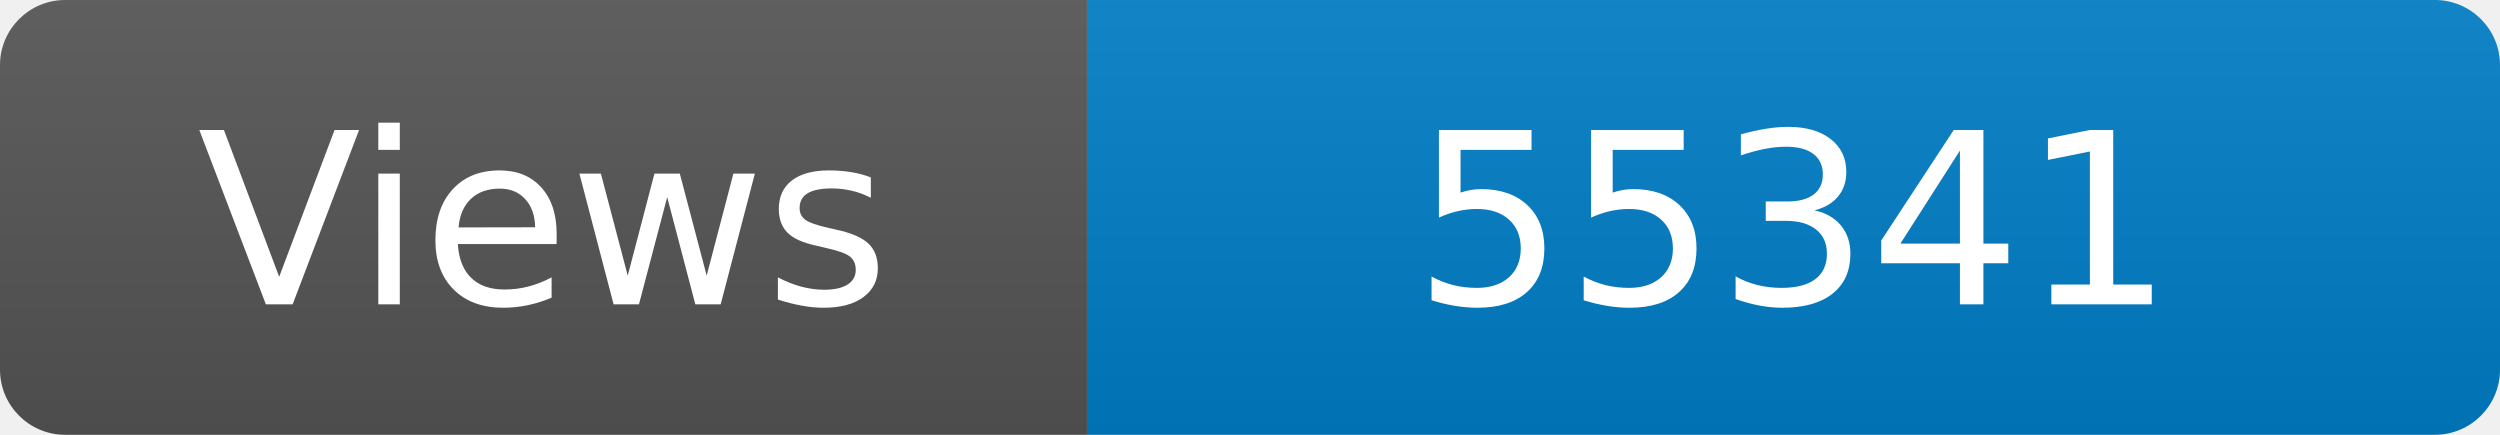
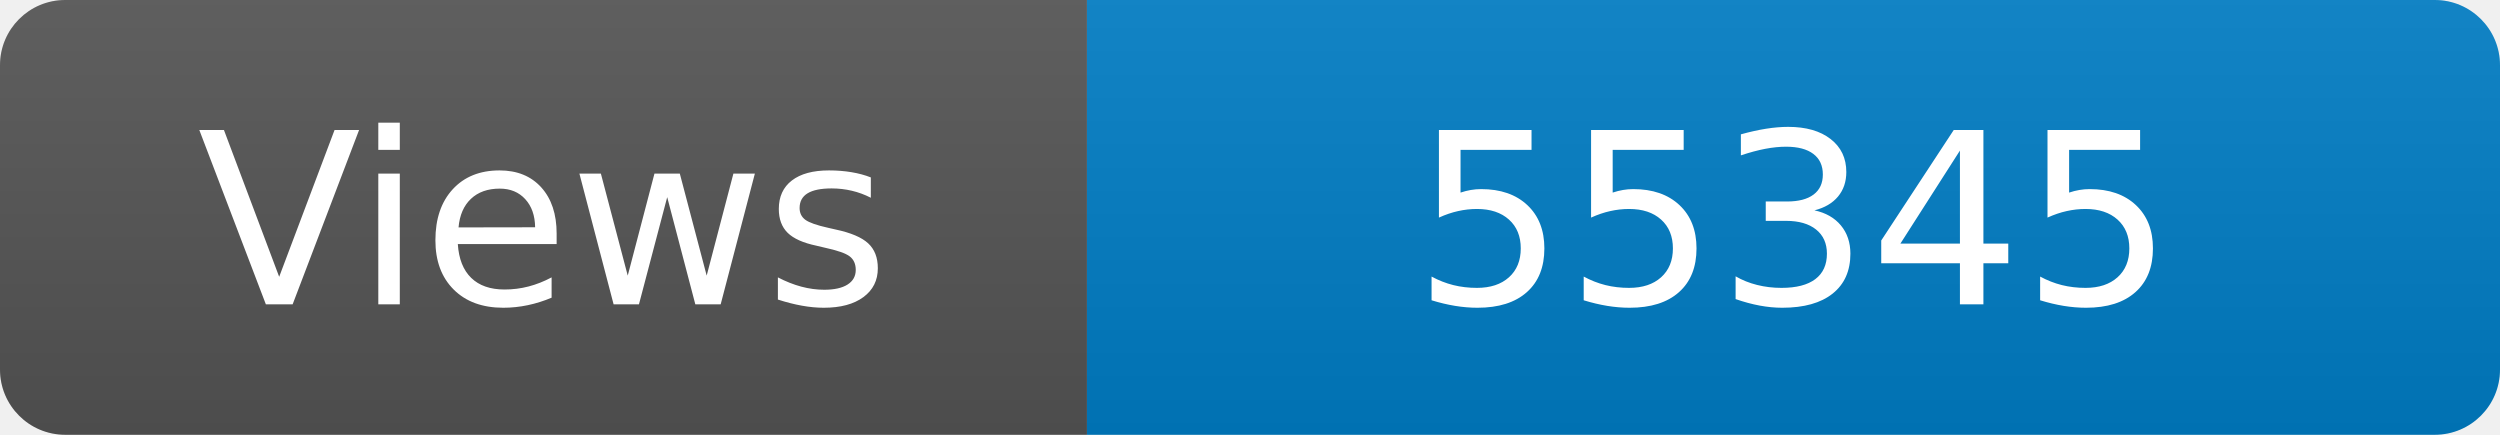
<svg xmlns="http://www.w3.org/2000/svg" width="115" height="20" role="img" aria-label="Maintained?: yes">
  <linearGradient id="s" x2="0" y2="100%">
    <stop offset="0" stop-color="#bbb" stop-opacity=".1" />
    <stop offset="1" stop-opacity=".1" />
  </linearGradient>
  <clipPath id="r">
    <rect width="115" height="20" rx="3" fill="#fff" />
  </clipPath>
  <g clip-path="url(#r)">
    <rect width="50" height="20" fill="#555" />
    <rect x="50" width="160" height="20" fill="#007ec6" />
    <rect width="115" height="20" fill="url(#s)" />
  </g>
  <g fill="#fff" text-anchor="middle" font-family="Verdana,Geneva,DejaVu Sans,sans-serif" font-size="110">
    <text x="250" y="140" transform="scale(.1)" fill="#fff">Views</text>
-     <text x="825" y="140" transform="scale(.1)" fill="#fff">55341</text>
+     <text x="825" y="140" transform="scale(.1)" fill="#fff">55345</text>
  </g>
</svg>
